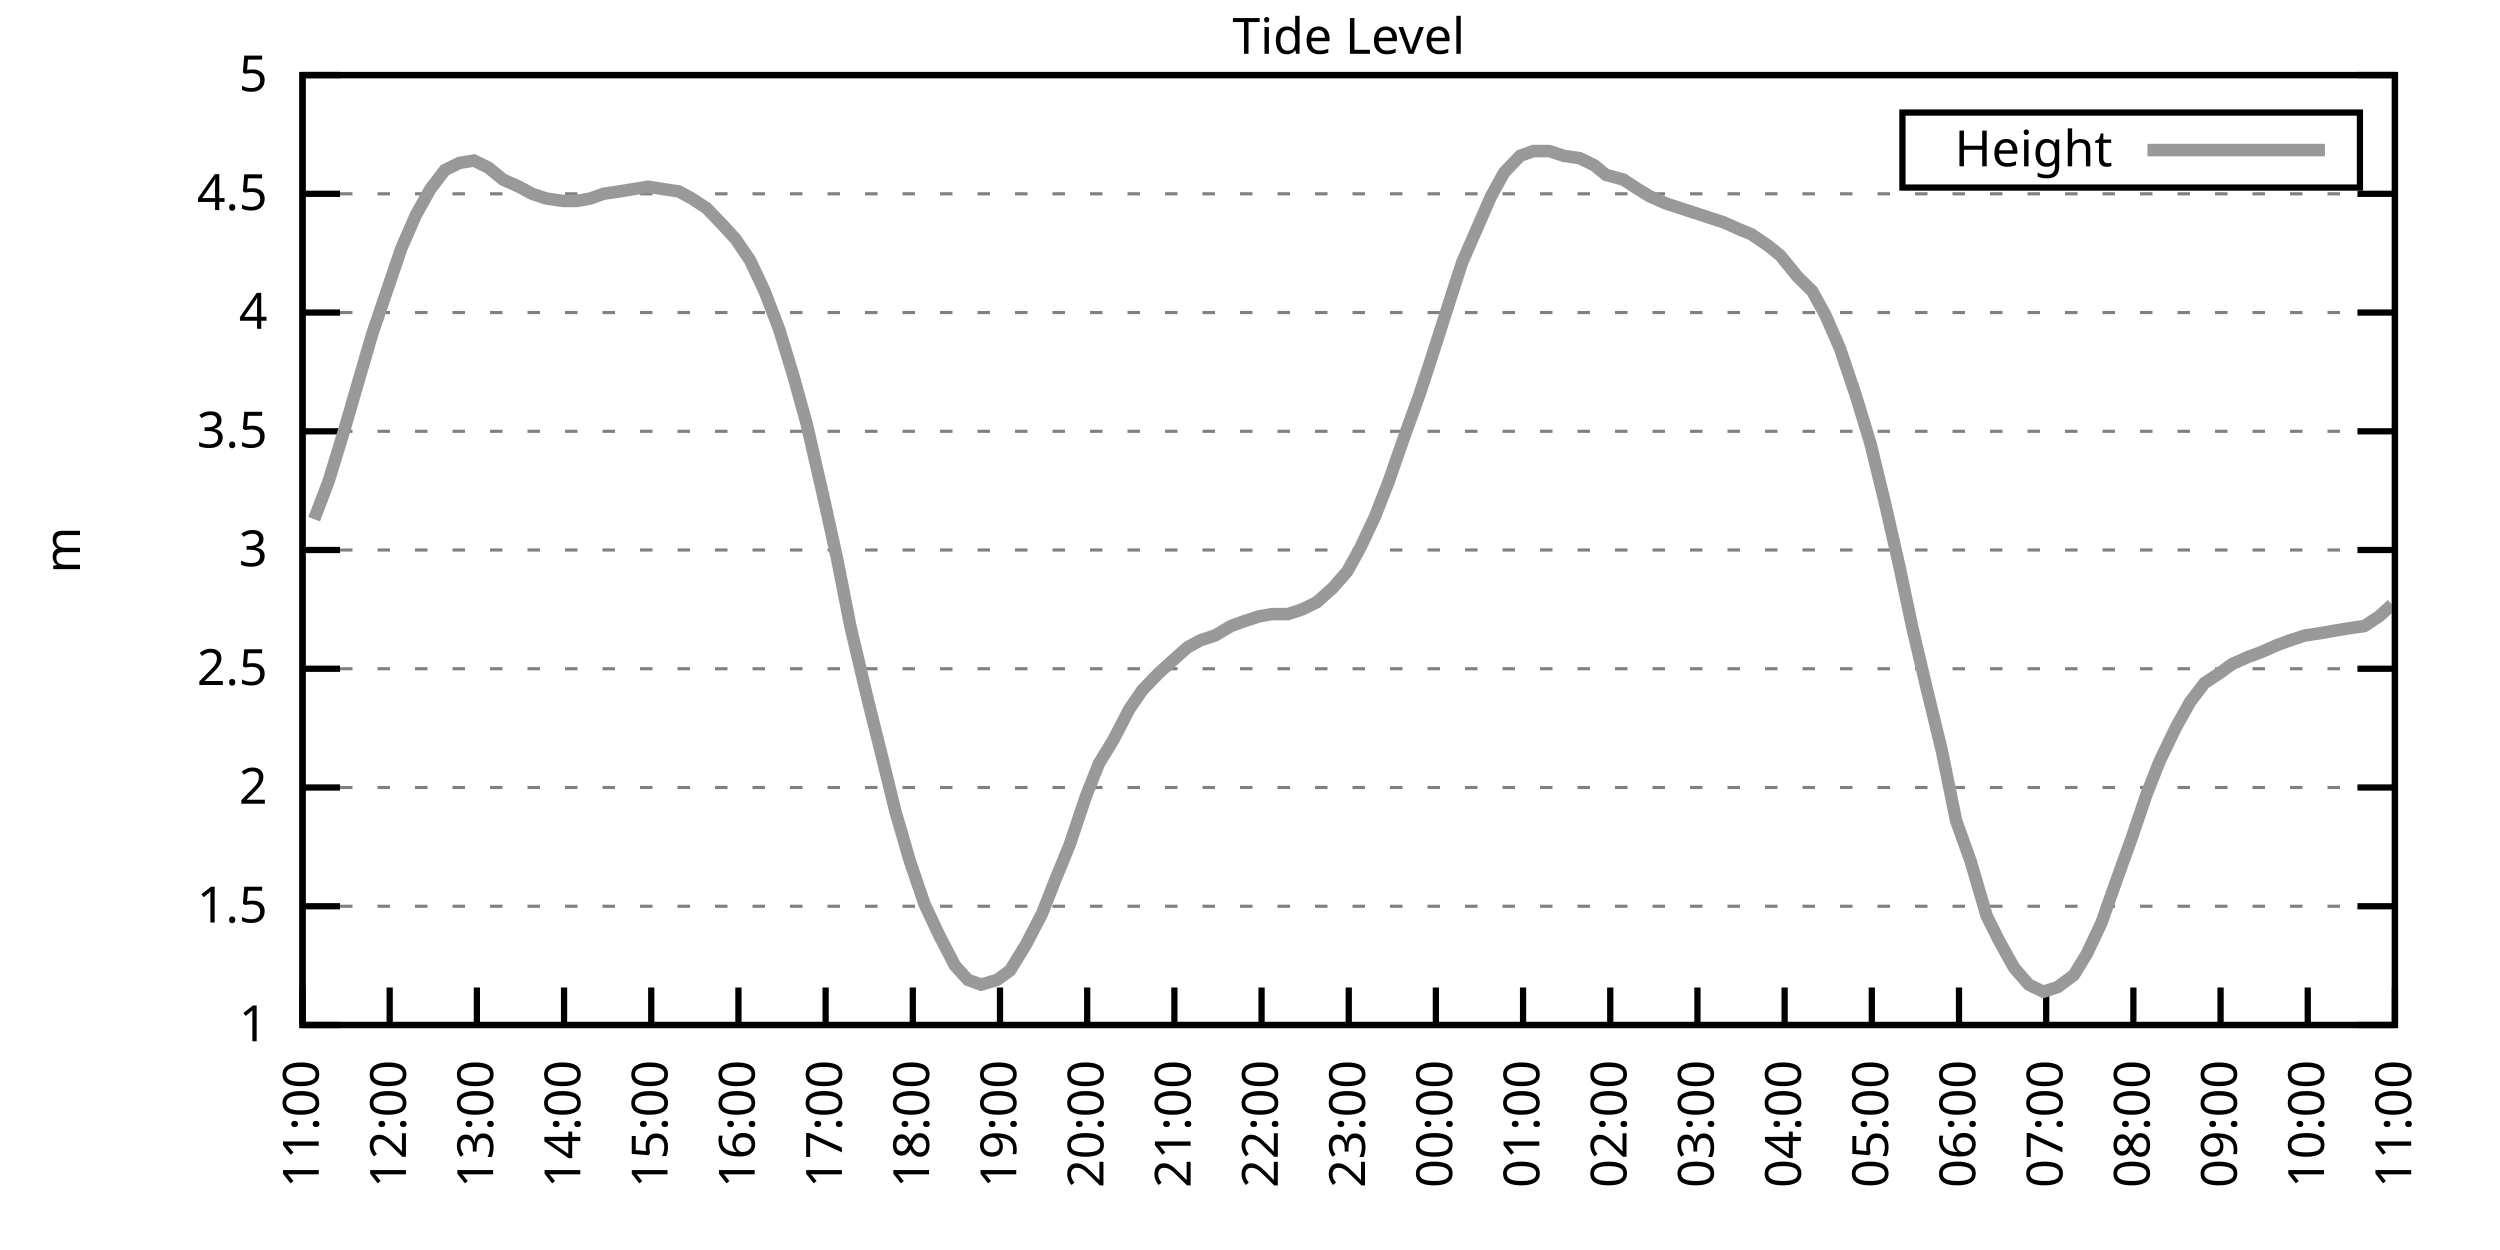
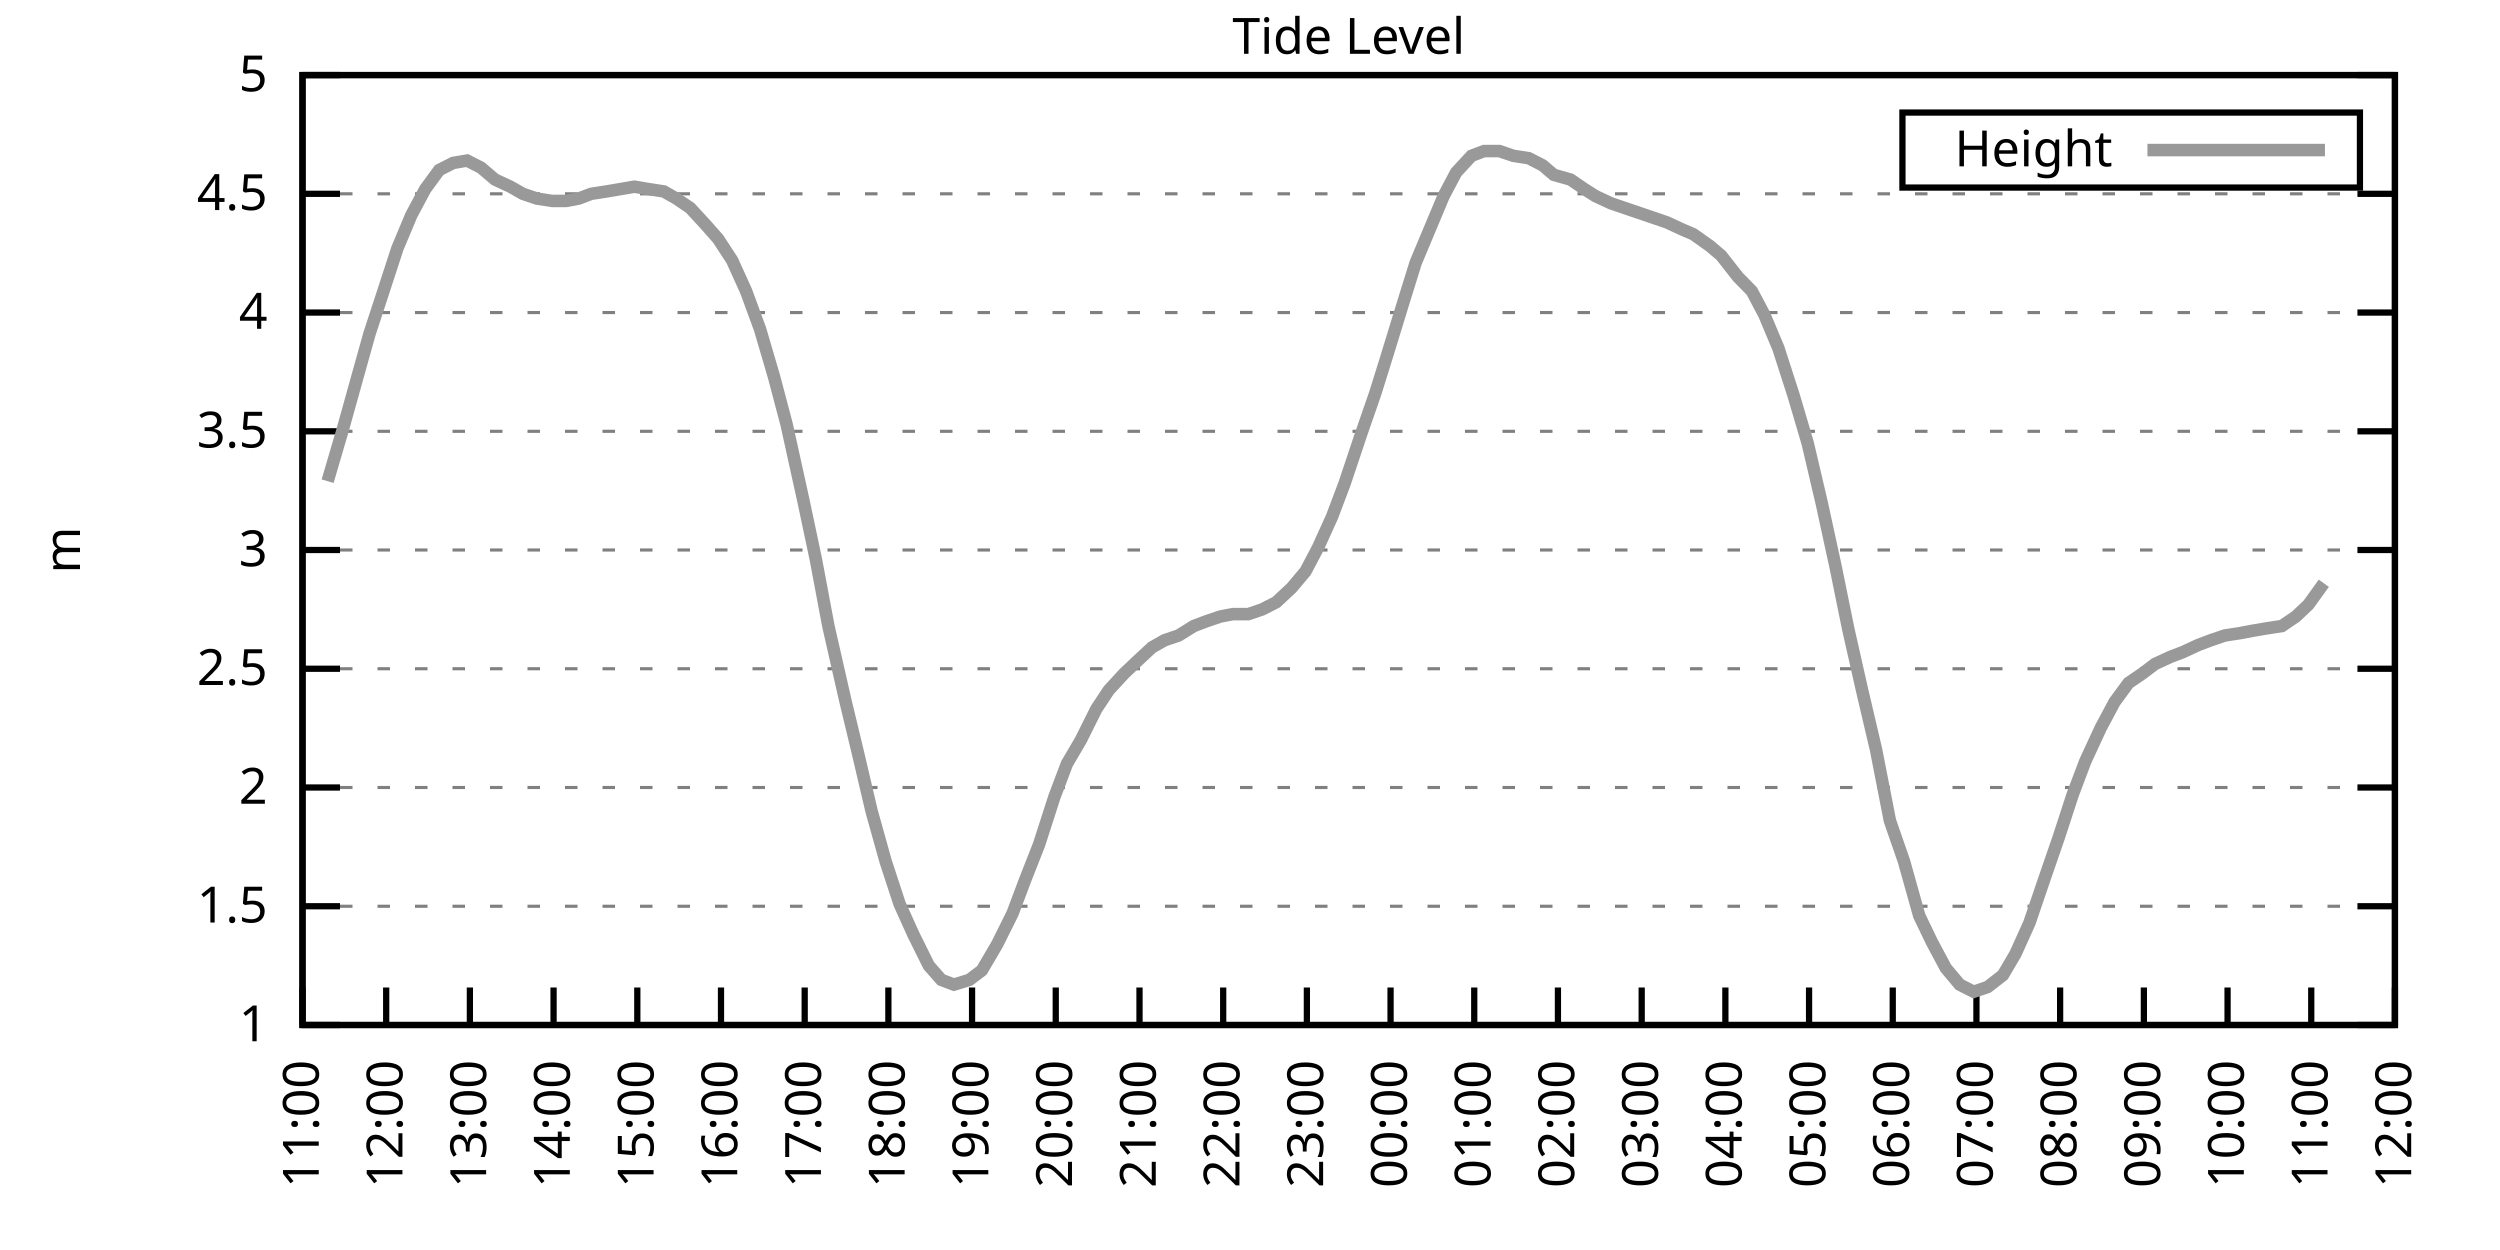
<svg xmlns="http://www.w3.org/2000/svg" xmlns:xlink="http://www.w3.org/1999/xlink" width="400" height="200" viewBox="0 0 400 200">
  <g id="gnuplot_canvas">
    <rect x="0" y="0" width="400" height="200" fill="none" />
    <defs>
      <circle id="gpDot" r="0.5" stroke-width="0.5" stroke="currentColor" />
      <path id="gpPt0" stroke-width="0.333" stroke="currentColor" d="M-1,0 h2 M0,-1 v2" />
      <path id="gpPt1" stroke-width="0.333" stroke="currentColor" d="M-1,-1 L1,1 M1,-1 L-1,1" />
      <path id="gpPt2" stroke-width="0.333" stroke="currentColor" d="M-1,0 L1,0 M0,-1 L0,1 M-1,-1 L1,1 M-1,1 L1,-1" />
      <rect id="gpPt3" stroke-width="0.333" stroke="currentColor" x="-1" y="-1" width="2" height="2" />
      <rect id="gpPt4" stroke-width="0.333" stroke="currentColor" fill="currentColor" x="-1" y="-1" width="2" height="2" />
      <circle id="gpPt5" stroke-width="0.333" stroke="currentColor" cx="0" cy="0" r="1" />
      <use xlink:href="#gpPt5" id="gpPt6" fill="currentColor" stroke="none" />
      <path id="gpPt7" stroke-width="0.333" stroke="currentColor" d="M0,-1.33 L-1.33,0.67 L1.33,0.67 z" />
      <use xlink:href="#gpPt7" id="gpPt8" fill="currentColor" stroke="none" />
      <use xlink:href="#gpPt7" id="gpPt9" stroke="currentColor" transform="rotate(180)" />
      <use xlink:href="#gpPt9" id="gpPt10" fill="currentColor" stroke="none" />
      <use xlink:href="#gpPt3" id="gpPt11" stroke="currentColor" transform="rotate(45)" />
      <use xlink:href="#gpPt11" id="gpPt12" fill="currentColor" stroke="none" />
      <path id="gpPt13" stroke-width="0.333" stroke="currentColor" d="M0,1.330 L1.265,0.411 L0.782,-1.067 L-0.782,-1.076 L-1.265,0.411 z" />
      <use xlink:href="#gpPt13" id="gpPt14" fill="currentColor" stroke="none" />
      <filter id="textbox" filterUnits="objectBoundingBox" x="0" y="0" height="1" width="1">
        <feFlood flood-color="white" flood-opacity="1" result="bgnd" />
        <feComposite in="SourceGraphic" in2="bgnd" operator="atop" />
      </filter>
      <filter id="greybox" filterUnits="objectBoundingBox" x="0" y="0" height="1" width="1">
        <feFlood flood-color="lightgrey" flood-opacity="1" result="grey" />
        <feComposite in="SourceGraphic" in2="grey" operator="atop" />
      </filter>
    </defs>
    <g fill="none" color="white" stroke="currentColor" stroke-width="1.00" stroke-linecap="butt" stroke-linejoin="miter">
</g>
    <g fill="none" color="black" stroke="currentColor" stroke-width="1.00" stroke-linecap="butt" stroke-linejoin="miter">
      <g stroke="none" shape-rendering="crispEdges">
        <polygon fill="rgb(255, 255, 255)" points="48.40,164.00 383.18,164.00 383.18,12.02 48.40,12.02 " />
      </g>
    </g>
    <g fill="none" color="black" stroke="currentColor" stroke-width="1.00" stroke-linecap="butt" stroke-linejoin="miter">
</g>
    <g fill="none" color="black" stroke="black" stroke-width="0.50" stroke-linecap="butt" stroke-linejoin="miter">
</g>
    <g fill="none" color="gray" stroke="currentColor" stroke-width="0.50" stroke-linecap="butt" stroke-linejoin="miter">
      <path stroke="gray" stroke-dasharray="2,4" class="gridline" d="M48.40,164.00 L383.19,164.00  " />
    </g>
    <g fill="none" color="gray" stroke="gray" stroke-width="1.00" stroke-linecap="butt" stroke-linejoin="miter">
</g>
    <g fill="none" color="black" stroke="currentColor" stroke-width="1.00" stroke-linecap="butt" stroke-linejoin="miter">
      <path stroke="black" d="M48.40,164.00 L54.40,164.00 M383.19,164.00 L377.19,164.00  " />
      <g transform="translate(42.80,166.60)" stroke="none" fill="black" font-family="Sans" font-size="8.00" text-anchor="end">
        <text>
          <tspan font-family="Sans"> 1</tspan>
        </text>
      </g>
    </g>
    <g fill="none" color="black" stroke="currentColor" stroke-width="1.00" stroke-linecap="butt" stroke-linejoin="miter">
</g>
    <g fill="none" color="black" stroke="black" stroke-width="0.50" stroke-linecap="butt" stroke-linejoin="miter">
</g>
    <g fill="none" color="gray" stroke="currentColor" stroke-width="0.50" stroke-linecap="butt" stroke-linejoin="miter">
      <path stroke="gray" stroke-dasharray="2,4" class="gridline" d="M48.40,145.00 L383.19,145.00  " />
    </g>
    <g fill="none" color="gray" stroke="gray" stroke-width="1.00" stroke-linecap="butt" stroke-linejoin="miter">
</g>
    <g fill="none" color="black" stroke="currentColor" stroke-width="1.00" stroke-linecap="butt" stroke-linejoin="miter">
      <path stroke="black" d="M48.40,145.00 L54.40,145.00 M383.19,145.00 L377.19,145.00  " />
      <g transform="translate(42.80,147.60)" stroke="none" fill="black" font-family="Sans" font-size="8.00" text-anchor="end">
        <text>
          <tspan font-family="Sans"> 1.5</tspan>
        </text>
      </g>
    </g>
    <g fill="none" color="black" stroke="currentColor" stroke-width="1.00" stroke-linecap="butt" stroke-linejoin="miter">
</g>
    <g fill="none" color="black" stroke="black" stroke-width="0.50" stroke-linecap="butt" stroke-linejoin="miter">
</g>
    <g fill="none" color="gray" stroke="currentColor" stroke-width="0.50" stroke-linecap="butt" stroke-linejoin="miter">
      <path stroke="gray" stroke-dasharray="2,4" class="gridline" d="M48.40,126.00 L383.19,126.00  " />
    </g>
    <g fill="none" color="gray" stroke="gray" stroke-width="1.00" stroke-linecap="butt" stroke-linejoin="miter">
</g>
    <g fill="none" color="black" stroke="currentColor" stroke-width="1.00" stroke-linecap="butt" stroke-linejoin="miter">
      <path stroke="black" d="M48.40,126.00 L54.40,126.00 M383.19,126.00 L377.19,126.00  " />
      <g transform="translate(42.80,128.60)" stroke="none" fill="black" font-family="Sans" font-size="8.00" text-anchor="end">
        <text>
          <tspan font-family="Sans"> 2</tspan>
        </text>
      </g>
    </g>
    <g fill="none" color="black" stroke="currentColor" stroke-width="1.00" stroke-linecap="butt" stroke-linejoin="miter">
</g>
    <g fill="none" color="black" stroke="black" stroke-width="0.50" stroke-linecap="butt" stroke-linejoin="miter">
</g>
    <g fill="none" color="gray" stroke="currentColor" stroke-width="0.50" stroke-linecap="butt" stroke-linejoin="miter">
      <path stroke="gray" stroke-dasharray="2,4" class="gridline" d="M48.40,107.00 L383.19,107.00  " />
    </g>
    <g fill="none" color="gray" stroke="gray" stroke-width="1.00" stroke-linecap="butt" stroke-linejoin="miter">
</g>
    <g fill="none" color="black" stroke="currentColor" stroke-width="1.00" stroke-linecap="butt" stroke-linejoin="miter">
      <path stroke="black" d="M48.40,107.00 L54.40,107.00 M383.19,107.00 L377.19,107.00  " />
      <g transform="translate(42.80,109.60)" stroke="none" fill="black" font-family="Sans" font-size="8.00" text-anchor="end">
        <text>
          <tspan font-family="Sans"> 2.5</tspan>
        </text>
      </g>
    </g>
    <g fill="none" color="black" stroke="currentColor" stroke-width="1.00" stroke-linecap="butt" stroke-linejoin="miter">
</g>
    <g fill="none" color="black" stroke="black" stroke-width="0.50" stroke-linecap="butt" stroke-linejoin="miter">
</g>
    <g fill="none" color="gray" stroke="currentColor" stroke-width="0.50" stroke-linecap="butt" stroke-linejoin="miter">
      <path stroke="gray" stroke-dasharray="2,4" class="gridline" d="M48.40,88.00 L383.19,88.00  " />
    </g>
    <g fill="none" color="gray" stroke="gray" stroke-width="1.00" stroke-linecap="butt" stroke-linejoin="miter">
</g>
    <g fill="none" color="black" stroke="currentColor" stroke-width="1.00" stroke-linecap="butt" stroke-linejoin="miter">
      <path stroke="black" d="M48.40,88.00 L54.40,88.00 M383.19,88.00 L377.19,88.00  " />
      <g transform="translate(42.80,90.60)" stroke="none" fill="black" font-family="Sans" font-size="8.00" text-anchor="end">
        <text>
          <tspan font-family="Sans"> 3</tspan>
        </text>
      </g>
    </g>
    <g fill="none" color="black" stroke="currentColor" stroke-width="1.00" stroke-linecap="butt" stroke-linejoin="miter">
</g>
    <g fill="none" color="black" stroke="black" stroke-width="0.50" stroke-linecap="butt" stroke-linejoin="miter">
</g>
    <g fill="none" color="gray" stroke="currentColor" stroke-width="0.50" stroke-linecap="butt" stroke-linejoin="miter">
      <path stroke="gray" stroke-dasharray="2,4" class="gridline" d="M48.40,69.01 L383.19,69.01  " />
    </g>
    <g fill="none" color="gray" stroke="gray" stroke-width="1.00" stroke-linecap="butt" stroke-linejoin="miter">
</g>
    <g fill="none" color="black" stroke="currentColor" stroke-width="1.00" stroke-linecap="butt" stroke-linejoin="miter">
      <path stroke="black" d="M48.40,69.01 L54.40,69.01 M383.19,69.01 L377.19,69.01  " />
      <g transform="translate(42.80,71.61)" stroke="none" fill="black" font-family="Sans" font-size="8.00" text-anchor="end">
        <text>
          <tspan font-family="Sans"> 3.5</tspan>
        </text>
      </g>
    </g>
    <g fill="none" color="black" stroke="currentColor" stroke-width="1.00" stroke-linecap="butt" stroke-linejoin="miter">
</g>
    <g fill="none" color="black" stroke="black" stroke-width="0.50" stroke-linecap="butt" stroke-linejoin="miter">
</g>
    <g fill="none" color="gray" stroke="currentColor" stroke-width="0.50" stroke-linecap="butt" stroke-linejoin="miter">
      <path stroke="gray" stroke-dasharray="2,4" class="gridline" d="M48.40,50.01 L383.19,50.01  " />
    </g>
    <g fill="none" color="gray" stroke="gray" stroke-width="1.00" stroke-linecap="butt" stroke-linejoin="miter">
</g>
    <g fill="none" color="black" stroke="currentColor" stroke-width="1.00" stroke-linecap="butt" stroke-linejoin="miter">
      <path stroke="black" d="M48.40,50.01 L54.40,50.01 M383.19,50.01 L377.19,50.01  " />
      <g transform="translate(42.80,52.61)" stroke="none" fill="black" font-family="Sans" font-size="8.00" text-anchor="end">
        <text>
          <tspan font-family="Sans"> 4</tspan>
        </text>
      </g>
    </g>
    <g fill="none" color="black" stroke="currentColor" stroke-width="1.00" stroke-linecap="butt" stroke-linejoin="miter">
</g>
    <g fill="none" color="black" stroke="black" stroke-width="0.50" stroke-linecap="butt" stroke-linejoin="miter">
</g>
    <g fill="none" color="gray" stroke="currentColor" stroke-width="0.50" stroke-linecap="butt" stroke-linejoin="miter">
      <path stroke="gray" stroke-dasharray="2,4" class="gridline" d="M48.40,31.01 L383.19,31.01  " />
    </g>
    <g fill="none" color="gray" stroke="gray" stroke-width="1.00" stroke-linecap="butt" stroke-linejoin="miter">
</g>
    <g fill="none" color="black" stroke="currentColor" stroke-width="1.00" stroke-linecap="butt" stroke-linejoin="miter">
      <path stroke="black" d="M48.40,31.01 L54.40,31.01 M383.19,31.01 L377.19,31.01  " />
      <g transform="translate(42.80,33.61)" stroke="none" fill="black" font-family="Sans" font-size="8.00" text-anchor="end">
        <text>
          <tspan font-family="Sans"> 4.5</tspan>
        </text>
      </g>
    </g>
    <g fill="none" color="black" stroke="currentColor" stroke-width="1.00" stroke-linecap="butt" stroke-linejoin="miter">
</g>
    <g fill="none" color="black" stroke="black" stroke-width="0.50" stroke-linecap="butt" stroke-linejoin="miter">
</g>
    <g fill="none" color="gray" stroke="currentColor" stroke-width="0.50" stroke-linecap="butt" stroke-linejoin="miter">
      <path stroke="gray" stroke-dasharray="2,4" class="gridline" d="M48.40,12.01 L383.19,12.01  " />
    </g>
    <g fill="none" color="gray" stroke="gray" stroke-width="1.00" stroke-linecap="butt" stroke-linejoin="miter">
</g>
    <g fill="none" color="black" stroke="currentColor" stroke-width="1.00" stroke-linecap="butt" stroke-linejoin="miter">
      <path stroke="black" d="M48.40,12.01 L54.40,12.01 M383.19,12.01 L377.19,12.01  " />
      <g transform="translate(42.80,14.61)" stroke="none" fill="black" font-family="Sans" font-size="8.00" text-anchor="end">
        <text>
          <tspan font-family="Sans"> 5</tspan>
        </text>
      </g>
    </g>
    <g fill="none" color="black" stroke="currentColor" stroke-width="1.00" stroke-linecap="butt" stroke-linejoin="miter">
      <path stroke="black" d="M48.40,164.00 L48.40,158.00  " />
      <g transform="translate(51.00,169.60) rotate(270.00)" stroke="none" fill="black" font-family="Sans" font-size="8.00" text-anchor="end">
        <text>
          <tspan font-family="Sans">11:00</tspan>
        </text>
      </g>
    </g>
    <g fill="none" color="black" stroke="currentColor" stroke-width="1.00" stroke-linecap="butt" stroke-linejoin="miter">
-       <path stroke="black" d="M62.35,164.00 L62.35,158.00  " />
-       <g transform="translate(64.95,169.60) rotate(270.00)" stroke="none" fill="black" font-family="Sans" font-size="8.00" text-anchor="end">
+       <path stroke="black" d="M61.79,164.00 L61.79,158.00  " />
+       <g transform="translate(64.39,169.60) rotate(270.00)" stroke="none" fill="black" font-family="Sans" font-size="8.00" text-anchor="end">
        <text>
          <tspan font-family="Sans">12:00</tspan>
        </text>
      </g>
    </g>
    <g fill="none" color="black" stroke="currentColor" stroke-width="1.00" stroke-linecap="butt" stroke-linejoin="miter">
-       <path stroke="black" d="M76.30,164.00 L76.30,158.00  " />
-       <g transform="translate(78.90,169.60) rotate(270.00)" stroke="none" fill="black" font-family="Sans" font-size="8.00" text-anchor="end">
+       <path stroke="black" d="M75.18,164.00 L75.18,158.00  " />
+       <g transform="translate(77.78,169.60) rotate(270.00)" stroke="none" fill="black" font-family="Sans" font-size="8.00" text-anchor="end">
        <text>
          <tspan font-family="Sans">13:00</tspan>
        </text>
      </g>
    </g>
    <g fill="none" color="black" stroke="currentColor" stroke-width="1.00" stroke-linecap="butt" stroke-linejoin="miter">
-       <path stroke="black" d="M90.25,164.00 L90.25,158.00  " />
-       <g transform="translate(92.85,169.60) rotate(270.00)" stroke="none" fill="black" font-family="Sans" font-size="8.00" text-anchor="end">
+       <path stroke="black" d="M88.57,164.00 L88.57,158.00  " />
+       <g transform="translate(91.17,169.60) rotate(270.00)" stroke="none" fill="black" font-family="Sans" font-size="8.00" text-anchor="end">
        <text>
          <tspan font-family="Sans">14:00</tspan>
        </text>
      </g>
    </g>
    <g fill="none" color="black" stroke="currentColor" stroke-width="1.00" stroke-linecap="butt" stroke-linejoin="miter">
-       <path stroke="black" d="M104.20,164.00 L104.20,158.00  " />
-       <g transform="translate(106.80,169.60) rotate(270.00)" stroke="none" fill="black" font-family="Sans" font-size="8.00" text-anchor="end">
+       <path stroke="black" d="M101.97,164.00 L101.97,158.00  " />
+       <g transform="translate(104.57,169.60) rotate(270.00)" stroke="none" fill="black" font-family="Sans" font-size="8.00" text-anchor="end">
        <text>
          <tspan font-family="Sans">15:00</tspan>
        </text>
      </g>
    </g>
    <g fill="none" color="black" stroke="currentColor" stroke-width="1.00" stroke-linecap="butt" stroke-linejoin="miter">
-       <path stroke="black" d="M118.15,164.00 L118.15,158.00  " />
-       <g transform="translate(120.75,169.60) rotate(270.00)" stroke="none" fill="black" font-family="Sans" font-size="8.00" text-anchor="end">
+       <path stroke="black" d="M115.36,164.00 L115.36,158.00  " />
+       <g transform="translate(117.96,169.60) rotate(270.00)" stroke="none" fill="black" font-family="Sans" font-size="8.00" text-anchor="end">
        <text>
          <tspan font-family="Sans">16:00</tspan>
        </text>
      </g>
    </g>
    <g fill="none" color="black" stroke="currentColor" stroke-width="1.00" stroke-linecap="butt" stroke-linejoin="miter">
-       <path stroke="black" d="M132.10,164.00 L132.10,158.00  " />
-       <g transform="translate(134.70,169.60) rotate(270.00)" stroke="none" fill="black" font-family="Sans" font-size="8.00" text-anchor="end">
+       <path stroke="black" d="M128.75,164.00 L128.75,158.00  " />
+       <g transform="translate(131.35,169.60) rotate(270.00)" stroke="none" fill="black" font-family="Sans" font-size="8.00" text-anchor="end">
        <text>
          <tspan font-family="Sans">17:00</tspan>
        </text>
      </g>
    </g>
    <g fill="none" color="black" stroke="currentColor" stroke-width="1.00" stroke-linecap="butt" stroke-linejoin="miter">
-       <path stroke="black" d="M146.05,164.00 L146.05,158.00  " />
-       <g transform="translate(148.65,169.60) rotate(270.00)" stroke="none" fill="black" font-family="Sans" font-size="8.00" text-anchor="end">
+       <path stroke="black" d="M142.14,164.00 L142.14,158.00  " />
+       <g transform="translate(144.74,169.60) rotate(270.00)" stroke="none" fill="black" font-family="Sans" font-size="8.00" text-anchor="end">
        <text>
          <tspan font-family="Sans">18:00</tspan>
        </text>
      </g>
    </g>
    <g fill="none" color="black" stroke="currentColor" stroke-width="1.00" stroke-linecap="butt" stroke-linejoin="miter">
-       <path stroke="black" d="M160.00,164.00 L160.00,158.00  " />
-       <g transform="translate(162.60,169.60) rotate(270.00)" stroke="none" fill="black" font-family="Sans" font-size="8.00" text-anchor="end">
+       <path stroke="black" d="M155.53,164.00 L155.53,158.00  " />
+       <g transform="translate(158.13,169.60) rotate(270.00)" stroke="none" fill="black" font-family="Sans" font-size="8.00" text-anchor="end">
        <text>
          <tspan font-family="Sans">19:00</tspan>
        </text>
      </g>
    </g>
    <g fill="none" color="black" stroke="currentColor" stroke-width="1.00" stroke-linecap="butt" stroke-linejoin="miter">
-       <path stroke="black" d="M173.95,164.00 L173.95,158.00  " />
-       <g transform="translate(176.55,169.60) rotate(270.00)" stroke="none" fill="black" font-family="Sans" font-size="8.00" text-anchor="end">
+       <path stroke="black" d="M168.92,164.00 L168.92,158.00  " />
+       <g transform="translate(171.52,169.60) rotate(270.00)" stroke="none" fill="black" font-family="Sans" font-size="8.00" text-anchor="end">
        <text>
          <tspan font-family="Sans">20:00</tspan>
        </text>
      </g>
    </g>
    <g fill="none" color="black" stroke="currentColor" stroke-width="1.00" stroke-linecap="butt" stroke-linejoin="miter">
-       <path stroke="black" d="M187.90,164.00 L187.90,158.00  " />
-       <g transform="translate(190.50,169.60) rotate(270.00)" stroke="none" fill="black" font-family="Sans" font-size="8.00" text-anchor="end">
+       <path stroke="black" d="M182.32,164.00 L182.32,158.00  " />
+       <g transform="translate(184.92,169.60) rotate(270.00)" stroke="none" fill="black" font-family="Sans" font-size="8.00" text-anchor="end">
        <text>
          <tspan font-family="Sans">21:00</tspan>
        </text>
      </g>
    </g>
    <g fill="none" color="black" stroke="currentColor" stroke-width="1.00" stroke-linecap="butt" stroke-linejoin="miter">
-       <path stroke="black" d="M201.85,164.00 L201.85,158.00  " />
-       <g transform="translate(204.45,169.60) rotate(270.00)" stroke="none" fill="black" font-family="Sans" font-size="8.00" text-anchor="end">
+       <path stroke="black" d="M195.71,164.00 L195.71,158.00  " />
+       <g transform="translate(198.31,169.60) rotate(270.00)" stroke="none" fill="black" font-family="Sans" font-size="8.00" text-anchor="end">
        <text>
          <tspan font-family="Sans">22:00</tspan>
        </text>
      </g>
    </g>
    <g fill="none" color="black" stroke="currentColor" stroke-width="1.00" stroke-linecap="butt" stroke-linejoin="miter">
-       <path stroke="black" d="M215.80,164.00 L215.80,158.00  " />
-       <g transform="translate(218.40,169.60) rotate(270.00)" stroke="none" fill="black" font-family="Sans" font-size="8.00" text-anchor="end">
+       <path stroke="black" d="M209.10,164.00 L209.10,158.00  " />
+       <g transform="translate(211.70,169.60) rotate(270.00)" stroke="none" fill="black" font-family="Sans" font-size="8.00" text-anchor="end">
        <text>
          <tspan font-family="Sans">23:00</tspan>
        </text>
      </g>
    </g>
    <g fill="none" color="black" stroke="currentColor" stroke-width="1.00" stroke-linecap="butt" stroke-linejoin="miter">
-       <path stroke="black" d="M229.74,164.00 L229.74,158.00  " />
-       <g transform="translate(232.34,169.60) rotate(270.00)" stroke="none" fill="black" font-family="Sans" font-size="8.00" text-anchor="end">
+       <path stroke="black" d="M222.49,164.00 L222.49,158.00  " />
+       <g transform="translate(225.09,169.60) rotate(270.00)" stroke="none" fill="black" font-family="Sans" font-size="8.00" text-anchor="end">
        <text>
          <tspan font-family="Sans">00:00</tspan>
        </text>
      </g>
    </g>
    <g fill="none" color="black" stroke="currentColor" stroke-width="1.00" stroke-linecap="butt" stroke-linejoin="miter">
-       <path stroke="black" d="M243.69,164.00 L243.69,158.00  " />
-       <g transform="translate(246.29,169.60) rotate(270.00)" stroke="none" fill="black" font-family="Sans" font-size="8.00" text-anchor="end">
+       <path stroke="black" d="M235.88,164.00 L235.88,158.00  " />
+       <g transform="translate(238.48,169.60) rotate(270.00)" stroke="none" fill="black" font-family="Sans" font-size="8.00" text-anchor="end">
        <text>
          <tspan font-family="Sans">01:00</tspan>
        </text>
      </g>
    </g>
    <g fill="none" color="black" stroke="currentColor" stroke-width="1.00" stroke-linecap="butt" stroke-linejoin="miter">
-       <path stroke="black" d="M257.64,164.00 L257.64,158.00  " />
-       <g transform="translate(260.24,169.60) rotate(270.00)" stroke="none" fill="black" font-family="Sans" font-size="8.00" text-anchor="end">
+       <path stroke="black" d="M249.27,164.00 L249.27,158.00  " />
+       <g transform="translate(251.87,169.60) rotate(270.00)" stroke="none" fill="black" font-family="Sans" font-size="8.00" text-anchor="end">
        <text>
          <tspan font-family="Sans">02:00</tspan>
        </text>
      </g>
    </g>
    <g fill="none" color="black" stroke="currentColor" stroke-width="1.00" stroke-linecap="butt" stroke-linejoin="miter">
-       <path stroke="black" d="M271.59,164.00 L271.59,158.00  " />
-       <g transform="translate(274.19,169.60) rotate(270.00)" stroke="none" fill="black" font-family="Sans" font-size="8.00" text-anchor="end">
+       <path stroke="black" d="M262.67,164.00 L262.67,158.00  " />
+       <g transform="translate(265.27,169.60) rotate(270.00)" stroke="none" fill="black" font-family="Sans" font-size="8.00" text-anchor="end">
        <text>
          <tspan font-family="Sans">03:00</tspan>
        </text>
      </g>
    </g>
    <g fill="none" color="black" stroke="currentColor" stroke-width="1.00" stroke-linecap="butt" stroke-linejoin="miter">
-       <path stroke="black" d="M285.54,164.00 L285.54,158.00  " />
-       <g transform="translate(288.14,169.60) rotate(270.00)" stroke="none" fill="black" font-family="Sans" font-size="8.00" text-anchor="end">
+       <path stroke="black" d="M276.06,164.00 L276.06,158.00  " />
+       <g transform="translate(278.66,169.60) rotate(270.00)" stroke="none" fill="black" font-family="Sans" font-size="8.00" text-anchor="end">
        <text>
          <tspan font-family="Sans">04:00</tspan>
        </text>
      </g>
    </g>
    <g fill="none" color="black" stroke="currentColor" stroke-width="1.00" stroke-linecap="butt" stroke-linejoin="miter">
-       <path stroke="black" d="M299.49,164.00 L299.49,158.00  " />
-       <g transform="translate(302.09,169.60) rotate(270.00)" stroke="none" fill="black" font-family="Sans" font-size="8.00" text-anchor="end">
+       <path stroke="black" d="M289.45,164.00 L289.45,158.00  " />
+       <g transform="translate(292.05,169.60) rotate(270.00)" stroke="none" fill="black" font-family="Sans" font-size="8.00" text-anchor="end">
        <text>
          <tspan font-family="Sans">05:00</tspan>
        </text>
      </g>
    </g>
    <g fill="none" color="black" stroke="currentColor" stroke-width="1.00" stroke-linecap="butt" stroke-linejoin="miter">
-       <path stroke="black" d="M313.44,164.00 L313.44,158.00  " />
-       <g transform="translate(316.04,169.60) rotate(270.00)" stroke="none" fill="black" font-family="Sans" font-size="8.00" text-anchor="end">
+       <path stroke="black" d="M302.84,164.00 L302.84,158.00  " />
+       <g transform="translate(305.44,169.60) rotate(270.00)" stroke="none" fill="black" font-family="Sans" font-size="8.00" text-anchor="end">
        <text>
          <tspan font-family="Sans">06:00</tspan>
        </text>
      </g>
    </g>
    <g fill="none" color="black" stroke="currentColor" stroke-width="1.00" stroke-linecap="butt" stroke-linejoin="miter">
-       <path stroke="black" d="M327.39,164.00 L327.39,158.00  " />
-       <g transform="translate(329.99,169.60) rotate(270.00)" stroke="none" fill="black" font-family="Sans" font-size="8.00" text-anchor="end">
+       <path stroke="black" d="M316.23,164.00 L316.23,158.00  " />
+       <g transform="translate(318.83,169.60) rotate(270.00)" stroke="none" fill="black" font-family="Sans" font-size="8.00" text-anchor="end">
        <text>
          <tspan font-family="Sans">07:00</tspan>
        </text>
      </g>
    </g>
    <g fill="none" color="black" stroke="currentColor" stroke-width="1.00" stroke-linecap="butt" stroke-linejoin="miter">
-       <path stroke="black" d="M341.34,164.00 L341.34,158.00  " />
-       <g transform="translate(343.94,169.60) rotate(270.00)" stroke="none" fill="black" font-family="Sans" font-size="8.00" text-anchor="end">
+       <path stroke="black" d="M329.62,164.00 L329.62,158.00  " />
+       <g transform="translate(332.22,169.60) rotate(270.00)" stroke="none" fill="black" font-family="Sans" font-size="8.00" text-anchor="end">
        <text>
          <tspan font-family="Sans">08:00</tspan>
        </text>
      </g>
    </g>
    <g fill="none" color="black" stroke="currentColor" stroke-width="1.00" stroke-linecap="butt" stroke-linejoin="miter">
-       <path stroke="black" d="M355.29,164.00 L355.29,158.00  " />
-       <g transform="translate(357.89,169.60) rotate(270.00)" stroke="none" fill="black" font-family="Sans" font-size="8.00" text-anchor="end">
+       <path stroke="black" d="M343.02,164.00 L343.02,158.00  " />
+       <g transform="translate(345.62,169.60) rotate(270.00)" stroke="none" fill="black" font-family="Sans" font-size="8.00" text-anchor="end">
        <text>
          <tspan font-family="Sans">09:00</tspan>
        </text>
      </g>
    </g>
    <g fill="none" color="black" stroke="currentColor" stroke-width="1.00" stroke-linecap="butt" stroke-linejoin="miter">
-       <path stroke="black" d="M369.24,164.00 L369.24,158.00  " />
-       <g transform="translate(371.84,169.60) rotate(270.00)" stroke="none" fill="black" font-family="Sans" font-size="8.00" text-anchor="end">
+       <path stroke="black" d="M356.41,164.00 L356.41,158.00  " />
+       <g transform="translate(359.01,169.60) rotate(270.00)" stroke="none" fill="black" font-family="Sans" font-size="8.00" text-anchor="end">
        <text>
          <tspan font-family="Sans">10:00</tspan>
+         </text>
+       </g>
+     </g>
+     <g fill="none" color="black" stroke="currentColor" stroke-width="1.00" stroke-linecap="butt" stroke-linejoin="miter">
+       <path stroke="black" d="M369.80,164.00 L369.80,158.00  " />
+       <g transform="translate(372.40,169.60) rotate(270.00)" stroke="none" fill="black" font-family="Sans" font-size="8.00" text-anchor="end">
+         <text>
+           <tspan font-family="Sans">11:00</tspan>
        </text>
      </g>
    </g>
    <g fill="none" color="black" stroke="currentColor" stroke-width="1.00" stroke-linecap="butt" stroke-linejoin="miter">
      <path stroke="black" d="M383.19,164.00 L383.19,158.00  " />
      <g transform="translate(385.79,169.60) rotate(270.00)" stroke="none" fill="black" font-family="Sans" font-size="8.00" text-anchor="end">
        <text>
-           <tspan font-family="Sans">11:00</tspan>
+           <tspan font-family="Sans">12:00</tspan>
        </text>
      </g>
    </g>
    <g fill="none" color="black" stroke="currentColor" stroke-width="1.00" stroke-linecap="butt" stroke-linejoin="miter">
</g>
    <g fill="none" color="black" stroke="currentColor" stroke-width="1.00" stroke-linecap="butt" stroke-linejoin="miter">
      <path stroke="black" d="M48.40,12.01 L48.40,164.00 L383.19,164.00 L383.19,12.01 L48.40,12.01 Z  " />
    </g>
    <g fill="none" color="black" stroke="currentColor" stroke-width="1.00" stroke-linecap="butt" stroke-linejoin="miter">
</g>
    <g fill="none" color="black" stroke="currentColor" stroke-width="1.00" stroke-linecap="butt" stroke-linejoin="miter">
      <path stroke="black" d="M304.39,30.01 L304.39,18.01 L377.59,18.01 L377.59,30.01 L304.39,30.01 Z  " />
    </g>
    <g id="Tide_level_plot_1">
      <g fill="none" color="white" stroke="black" stroke-width="2.00" stroke-linecap="butt" stroke-linejoin="miter">
</g>
      <g fill="none" color="black" stroke="currentColor" stroke-width="2.00" stroke-linecap="butt" stroke-linejoin="miter">
        <g transform="translate(337.99,26.61)" stroke="none" fill="black" font-family="Sans" font-size="8.00" text-anchor="end">
          <text>
            <tspan font-family="Sans">Height</tspan>
          </text>
        </g>
      </g>
      <g fill="none" color="black" stroke="currentColor" stroke-width="2.00" stroke-linecap="butt" stroke-linejoin="miter">
-         <path stroke="rgb(153, 153, 153)" d="M343.59,24.01 L371.99,24.01 M50.26,83.07 L52.58,76.99 L55.14,68.63 L57.23,61.41 L59.56,53.43 L61.88,46.59   L64.21,39.75 L66.53,34.43 L68.86,30.25 L71.18,27.21 L73.51,26.07 L75.83,25.69 L78.16,26.83 L80.48,28.73   L83.04,29.87 L85.13,31.01 L87.46,31.77 L90.02,32.15 L92.34,32.15 L94.43,31.77 L96.53,31.01 L99.08,30.63   L101.41,30.25 L103.73,29.87 L106.06,30.25 L108.62,30.63 L110.71,31.77 L113.03,33.29 L115.59,35.95 L117.68,38.23   L120.01,41.65 L122.33,46.59 L124.66,52.67 L126.98,60.27 L129.08,67.87 L131.87,80.03 L133.96,89.52 L136.05,100.16   L138.84,111.94 L140.93,120.30 L143.26,129.80 L145.58,137.78 L147.91,144.62 L150.23,149.56 L152.79,154.50 L154.88,156.78   L156.97,157.54 L159.53,156.78 L161.62,155.26 L164.18,151.08 L166.74,146.14 L168.83,140.82 L171.16,135.12 L173.71,127.52   L175.81,122.20 L178.13,118.40 L180.69,113.46 L182.78,110.42 L185.34,107.76 L187.43,105.86 L189.99,103.58 L192.08,102.44   L194.41,101.68 L196.96,100.16 L199.06,99.40 L201.38,98.64 L203.47,98.26 L206.03,98.26 L208.36,97.50 L210.68,96.36   L213.24,94.08 L215.56,91.42 L217.65,87.63 L219.98,82.69 L222.07,77.37 L224.86,69.39 L227.19,62.93 L229.05,57.23   L231.84,48.49 L233.93,42.03 L236.25,36.71 L238.58,31.39 L240.67,27.59 L243.23,24.93 L245.32,24.17 L247.88,24.17   L250.20,24.93 L252.76,25.31 L255.09,26.45 L256.95,27.97 L259.74,28.73 L262.06,30.25 L263.92,31.39 L266.48,32.53   L268.80,33.29 L271.13,34.05 L273.45,34.81 L275.78,35.57 L278.34,36.71 L280.20,37.47 L282.99,39.37 L284.85,40.89   L287.64,44.31 L289.96,46.59 L292.05,50.39 L294.38,55.71 L296.94,63.31 L299.26,70.91 L301.58,80.41 L303.91,90.66   L306.00,100.54 L308.33,110.42 L310.65,119.92 L312.98,131.32 L315.30,137.78 L317.86,146.52 L319.95,150.70 L322.28,154.88   L324.60,157.54 L326.93,158.68 L329.25,157.92 L331.81,156.02 L333.90,152.60 L336.23,147.66 L338.78,140.44 L341.11,133.98   L343.43,127.14 L345.53,121.82 L348.08,116.50 L350.41,112.32 L352.73,109.28 L355.06,107.76 L357.15,106.24 L359.71,105.10   L361.80,104.34 L364.36,103.20 L366.45,102.44 L368.78,101.68 L371.33,101.30 L373.43,100.92 L375.75,100.54 L378.31,100.16   L380.63,98.64 L382.73,96.74  " />
+         <path stroke="rgb(153, 153, 153)" d="M343.59,24.01 L371.99,24.01 M52.42,76.99 L54.87,68.63 L56.88,61.41 L59.11,53.43 L61.35,46.59 L63.58,39.75   L65.81,34.43 L68.04,30.25 L70.27,27.21 L72.50,26.07 L74.74,25.69 L76.97,26.83 L79.20,28.73 L81.66,29.87   L83.66,31.01 L85.90,31.77 L88.35,32.15 L90.58,32.15 L92.59,31.77 L94.60,31.01 L97.06,30.63 L99.29,30.25   L101.52,29.87 L103.75,30.25 L106.21,30.63 L108.22,31.77 L110.45,33.29 L112.90,35.95 L114.91,38.23 L117.14,41.65   L119.38,46.59 L121.61,52.67 L123.84,60.27 L125.85,67.87 L128.53,80.03 L130.54,89.52 L132.54,100.16 L135.22,111.94   L137.23,120.30 L139.46,129.80 L141.69,137.78 L143.93,144.62 L146.16,149.56 L148.61,154.50 L150.62,156.78 L152.63,157.54   L155.09,156.78 L157.10,155.26 L159.55,151.08 L162.01,146.14 L164.01,140.82 L166.25,135.12 L168.70,127.52 L170.71,122.20   L172.94,118.40 L175.40,113.46 L177.41,110.42 L179.86,107.76 L181.87,105.86 L184.32,103.58 L186.33,102.44 L188.57,101.68   L191.02,100.16 L193.03,99.40 L195.26,98.64 L197.27,98.26 L199.73,98.26 L201.96,97.50 L204.19,96.36 L206.64,94.08   L208.88,91.42 L210.88,87.63 L213.12,82.69 L215.13,77.37 L217.80,69.39 L220.04,62.93 L221.82,57.23 L224.50,48.49   L226.51,42.03 L228.74,36.71 L230.97,31.39 L232.98,27.59 L235.44,24.93 L237.44,24.17 L239.90,24.17 L242.13,24.93   L244.59,25.31 L246.82,26.45 L248.60,27.97 L251.28,28.73 L253.51,30.25 L255.30,31.39 L257.76,32.53 L259.99,33.29   L262.22,34.05 L264.45,34.81 L266.68,35.57 L269.14,36.71 L270.92,37.47 L273.60,39.37 L275.39,40.89 L278.07,44.31   L280.30,46.59 L282.31,50.39 L284.54,55.71 L286.99,63.31 L289.23,70.91 L291.46,80.41 L293.69,90.66 L295.70,100.54   L297.93,110.42 L300.16,119.92 L302.39,131.32 L304.63,137.78 L307.08,146.52 L309.09,150.70 L311.32,154.88 L313.55,157.54   L315.79,158.68 L318.02,157.92 L320.47,156.02 L322.48,152.60 L324.71,147.66 L327.17,140.44 L329.40,133.98 L331.63,127.14   L333.64,121.82 L336.10,116.50 L338.33,112.32 L340.56,109.28 L342.79,107.76 L344.80,106.24 L347.26,105.10 L349.26,104.34   L351.72,103.20 L353.73,102.44 L355.96,101.68 L358.42,101.30 L360.42,100.92 L362.66,100.54 L365.11,100.16 L367.34,98.64   L369.35,96.74 L371.81,93.32  " />
      </g>
    </g>
    <g fill="none" color="black" stroke="currentColor" stroke-width="2.00" stroke-linecap="butt" stroke-linejoin="miter">
</g>
    <g fill="none" color="black" stroke="black" stroke-width="1.00" stroke-linecap="butt" stroke-linejoin="miter">
</g>
    <g fill="none" color="black" stroke="currentColor" stroke-width="1.00" stroke-linecap="butt" stroke-linejoin="miter">
      <path stroke="black" d="M48.40,12.01 L48.40,164.00 L383.19,164.00 L383.19,12.01 L48.40,12.01 Z  " />
      <g transform="translate(12.80,88.01) rotate(270.00)" stroke="none" fill="black" font-family="Sans" font-size="8.00" text-anchor="middle">
        <text>
          <tspan font-family="Sans">m</tspan>
        </text>
      </g>
    </g>
    <g fill="none" color="black" stroke="currentColor" stroke-width="1.00" stroke-linecap="butt" stroke-linejoin="miter">
</g>
    <g fill="none" color="black" stroke="currentColor" stroke-width="1.00" stroke-linecap="butt" stroke-linejoin="miter">
      <g transform="translate(215.79,8.61)" stroke="none" fill="black" font-family="Sans" font-size="8.00" text-anchor="middle">
        <text>
          <tspan font-family="Sans">Tide Level</tspan>
        </text>
      </g>
    </g>
    <g fill="none" color="black" stroke="currentColor" stroke-width="1.00" stroke-linecap="butt" stroke-linejoin="miter">
</g>
  </g>
</svg>
